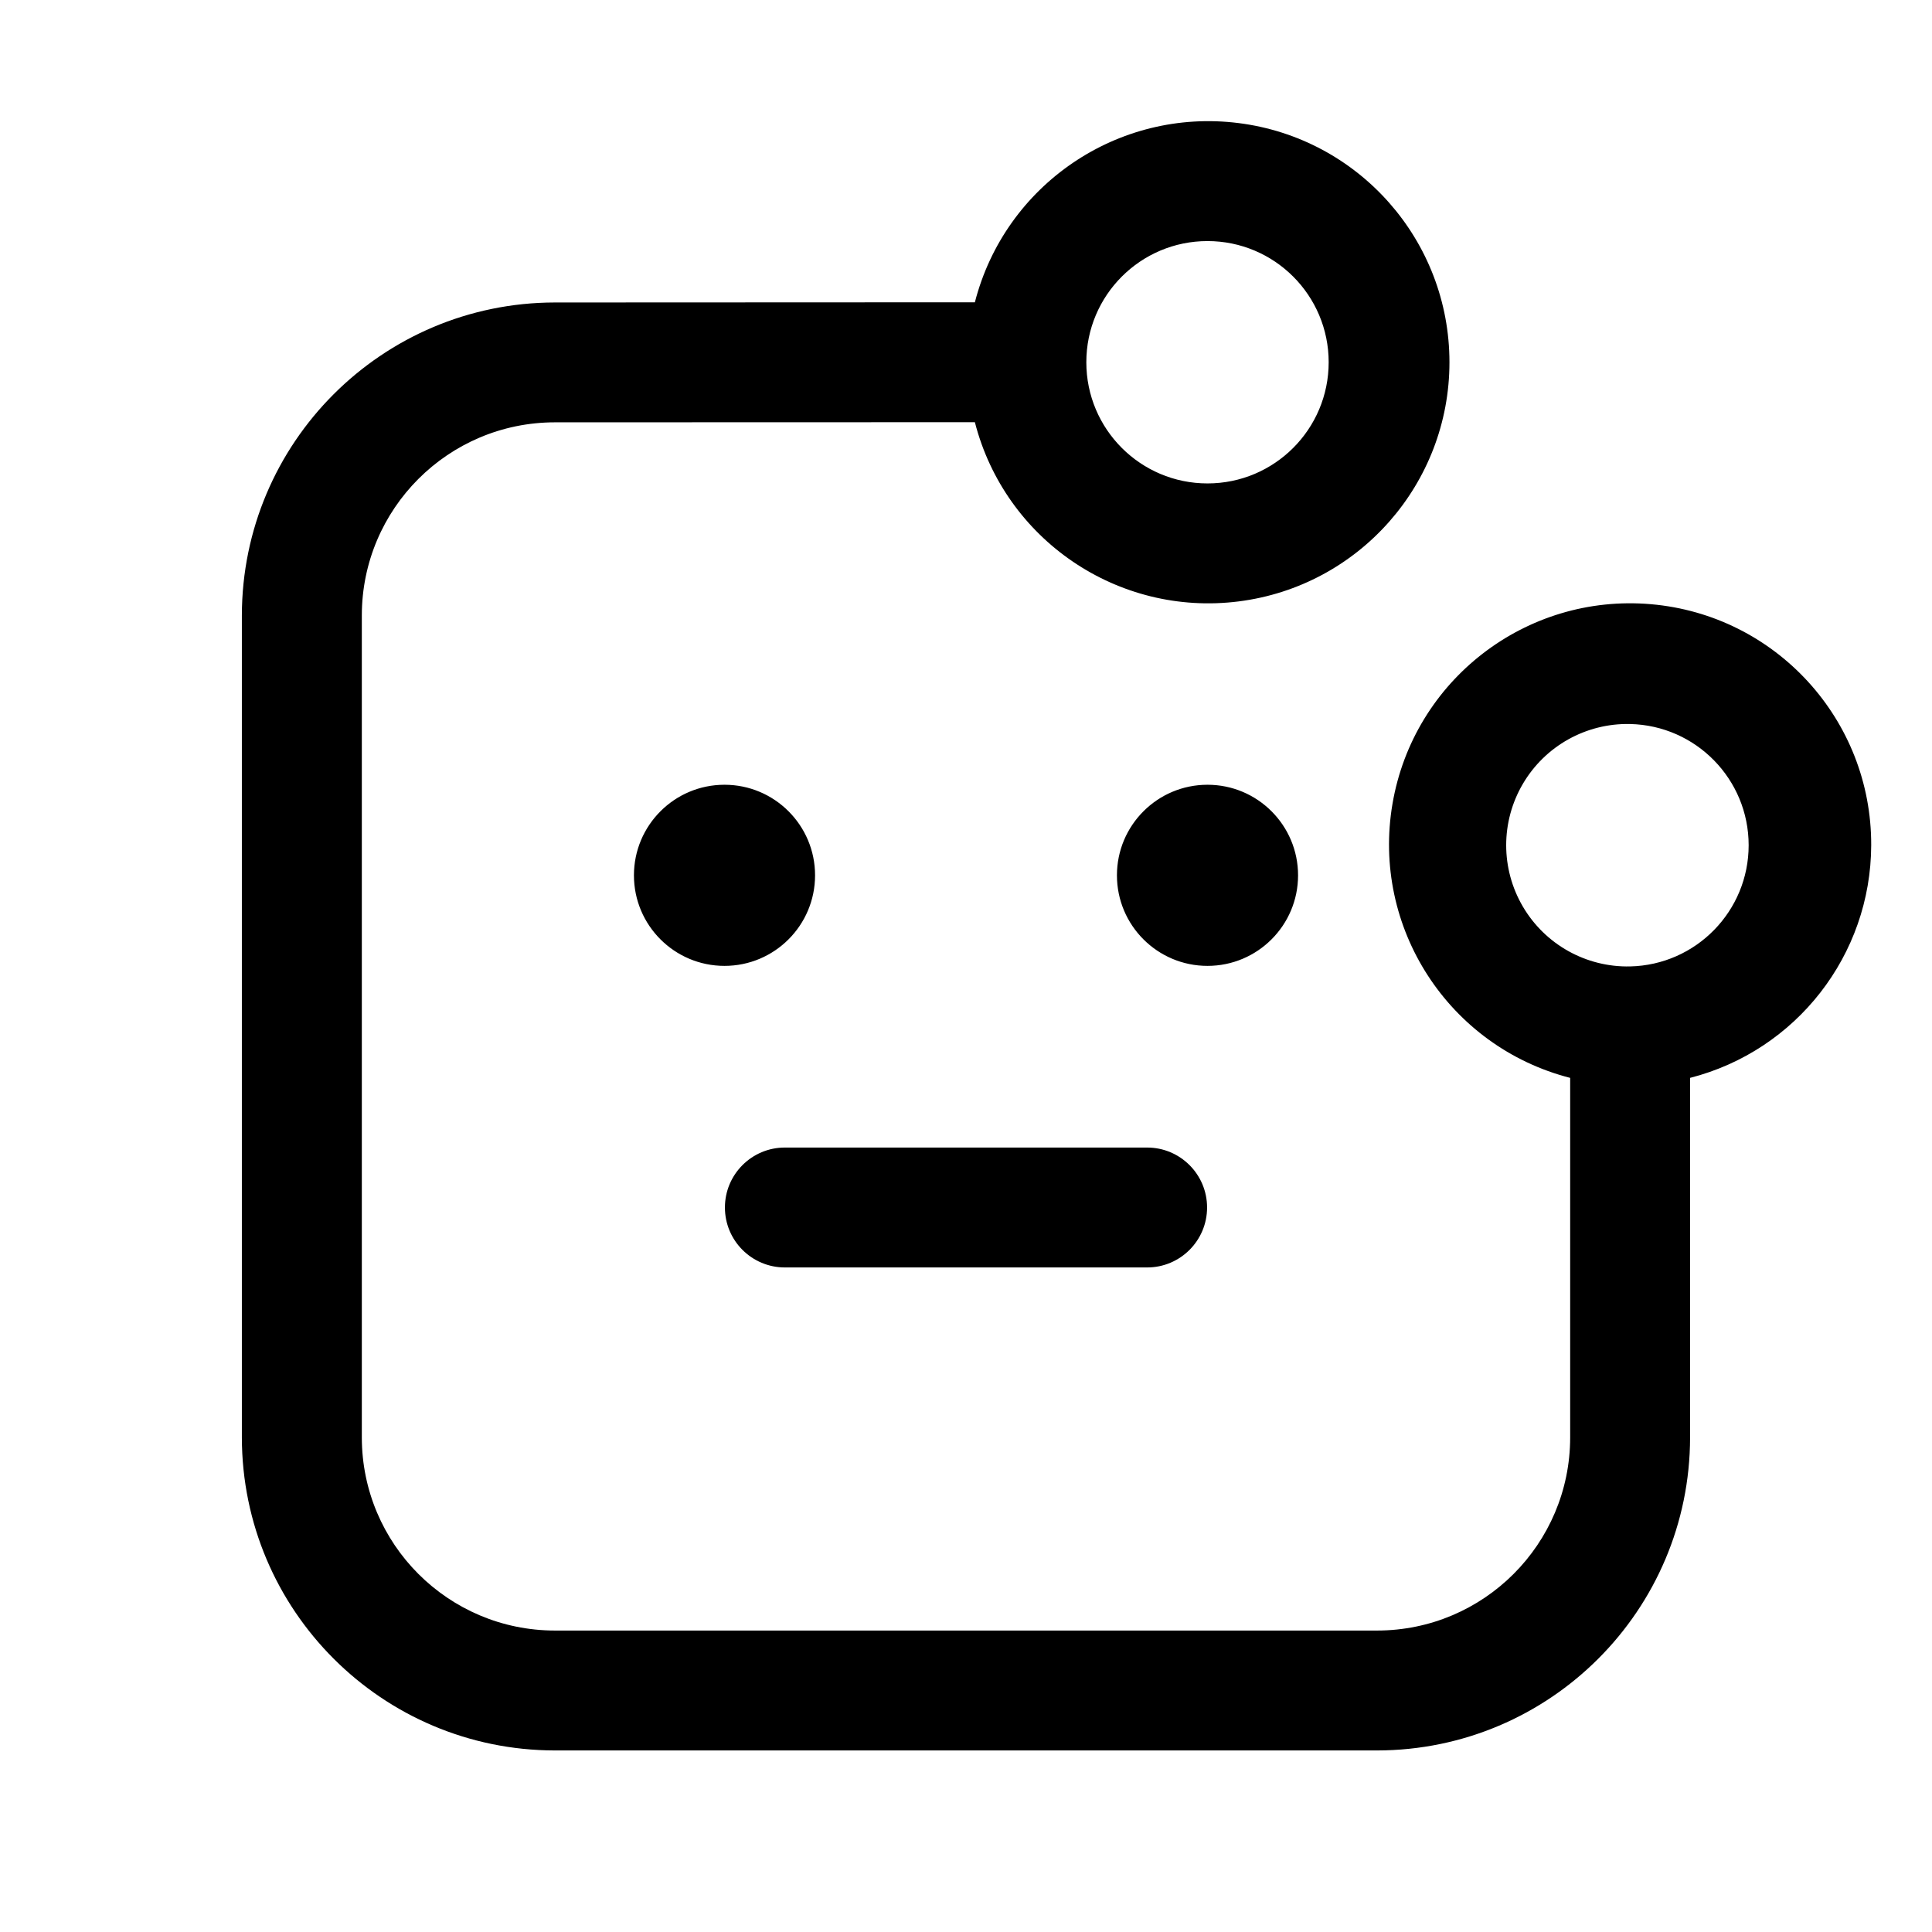
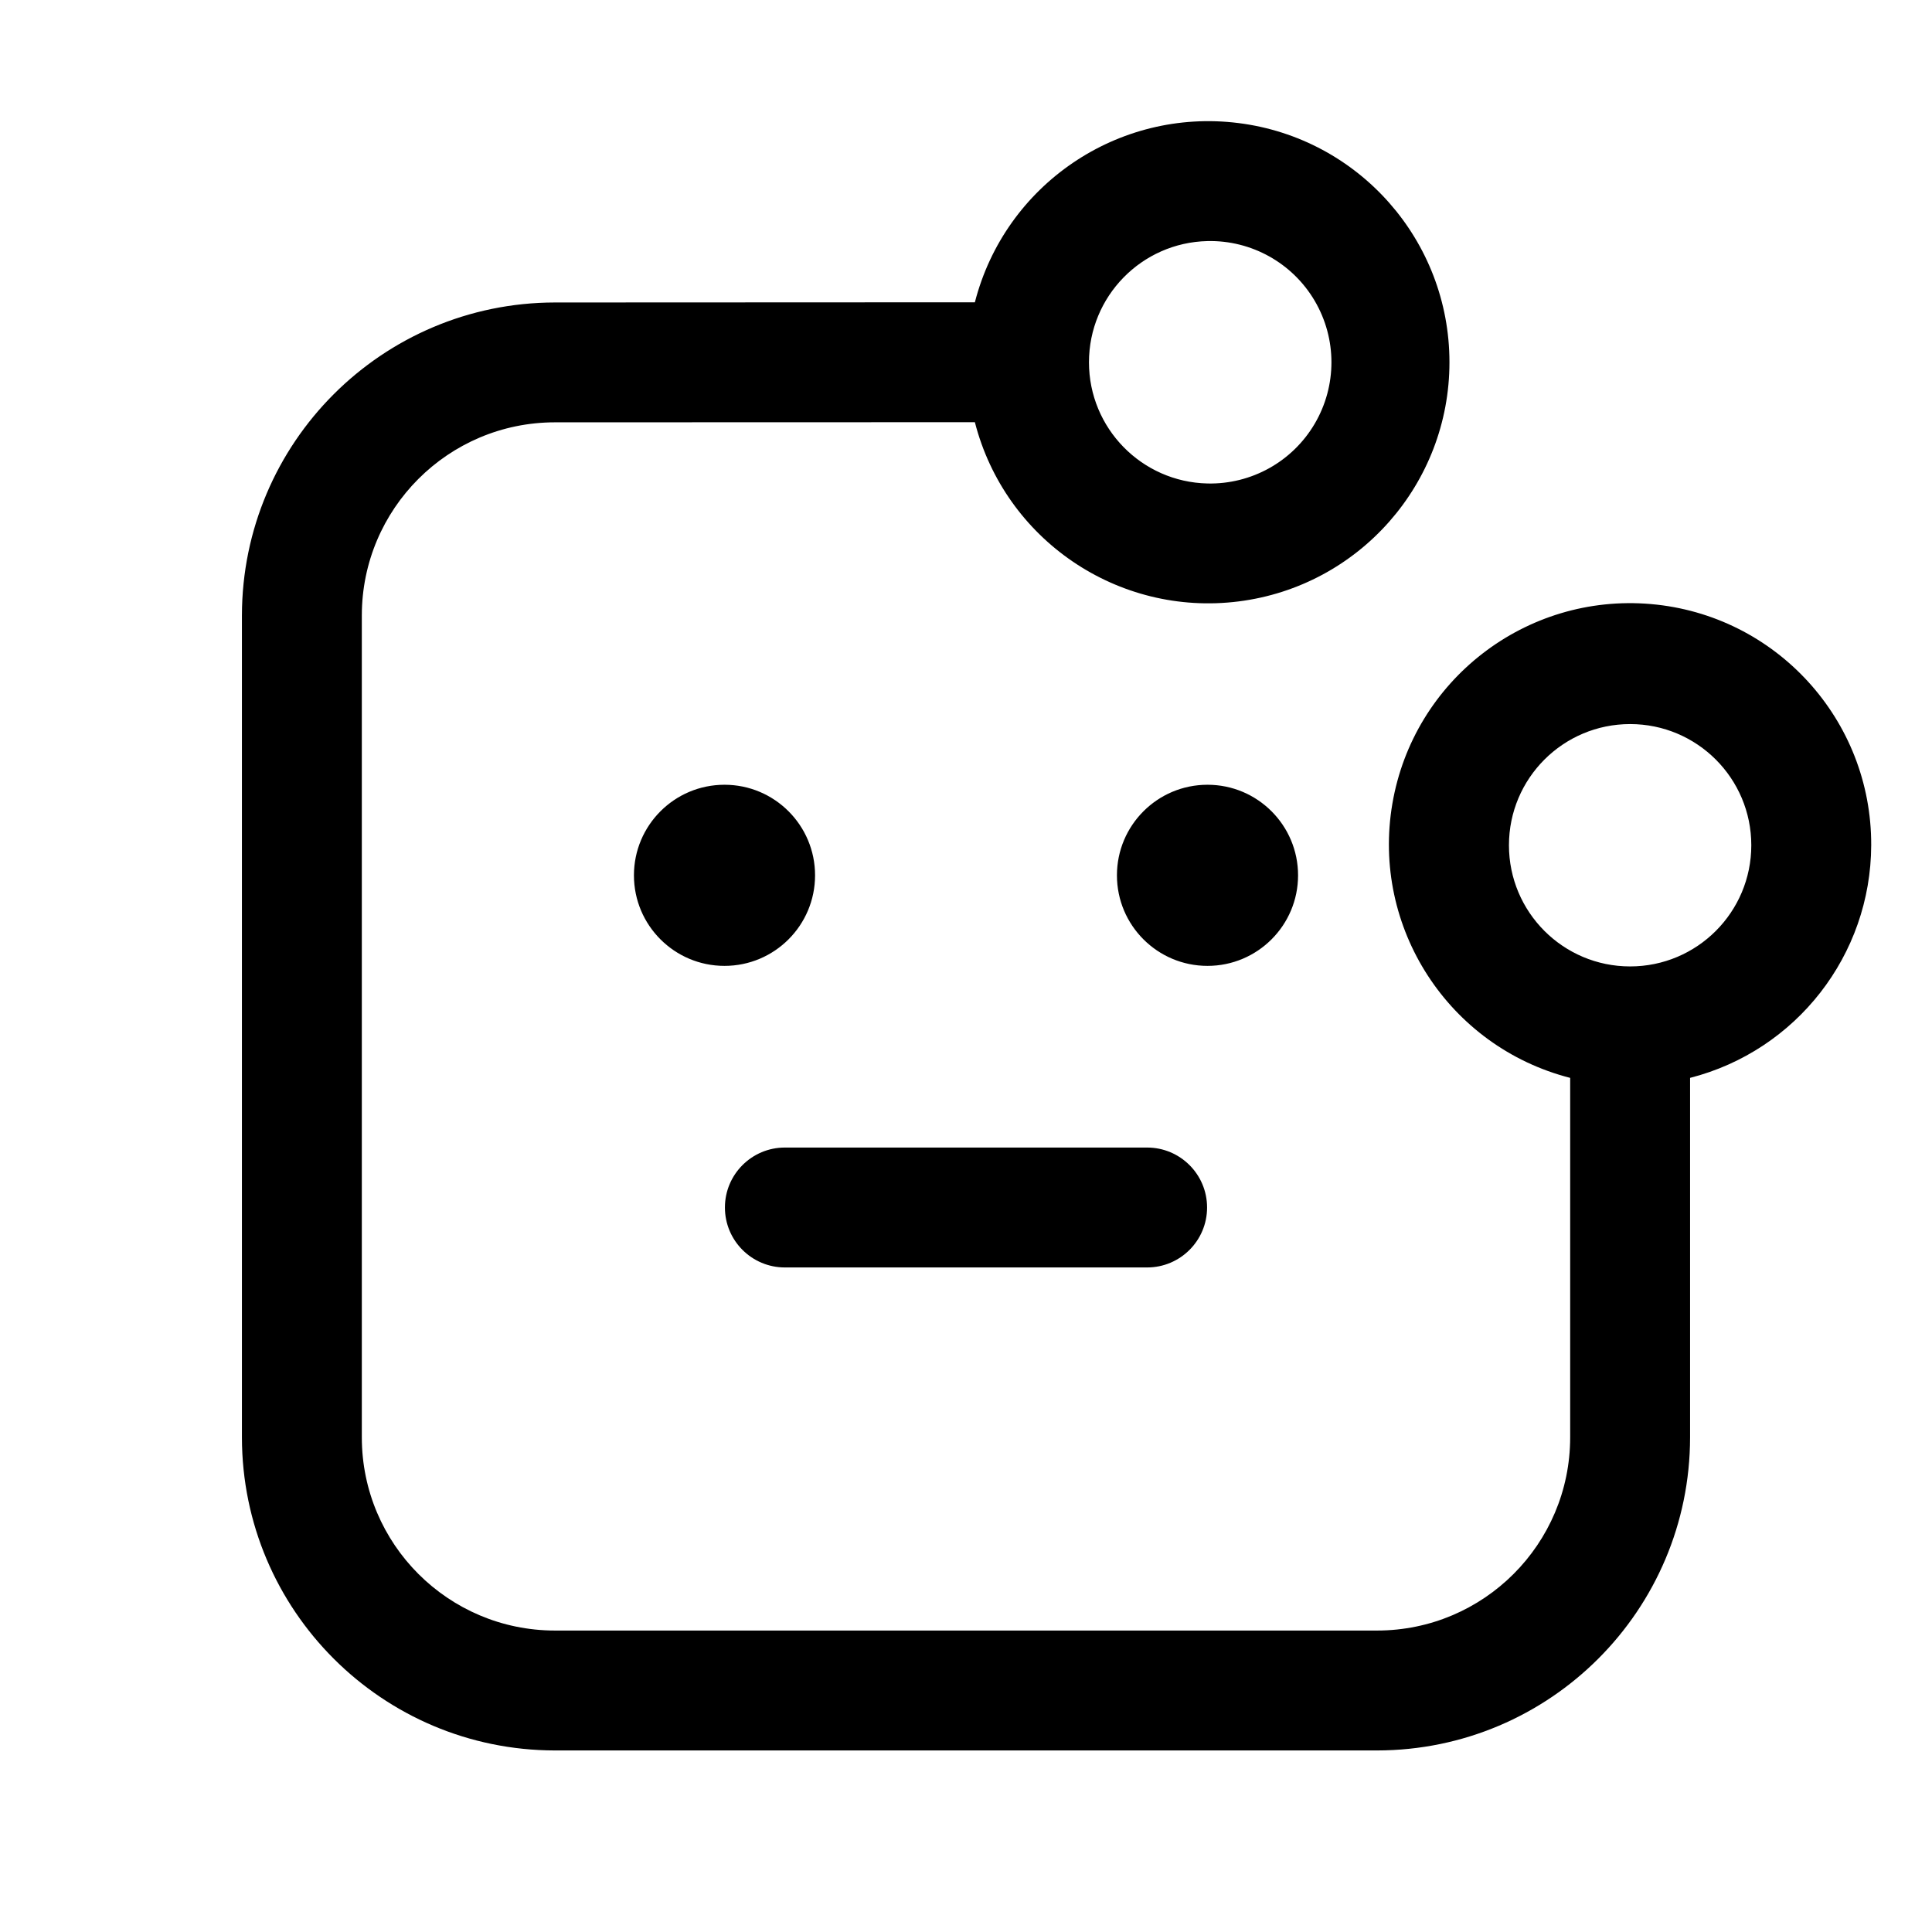
<svg xmlns="http://www.w3.org/2000/svg" width="32" height="32" viewBox="0 0 32 32">
-   <path d="M20 15.998a1.5 1.5 0 1 0 0-3 1.5 1.5 0 0 0 0 3M12 15.998a1.5 1.5 0 1 0 0-3 1.5 1.5 0 0 0 0 3M13 20.993h6a.993.993 0 0 0 0-1.986h-6a.993.993 0 1 0 0 1.986M30.993 14a3.993 3.993 0 1 0-4.986 3.853v5.957a3.2 3.2 0 0 1-3.197 3.197H9.19a3.2 3.2 0 0 1-3.197-3.197V10.193A3.2 3.2 0 0 1 9.19 6.995l6.957-.002a3.993 3.993 0 1 0 0-1.986L9.19 5.01a5.19 5.19 0 0 0-5.184 5.183V23.81a5.19 5.19 0 0 0 5.184 5.183H22.81a5.19 5.19 0 0 0 5.183-5.183v-5.957a3.99 3.99 0 0 0 3-3.853M20 3.993a2.007 2.007 0 1 1 0 4.014 2.007 2.007 0 0 1 0-4.014m7 12.014a2.008 2.008 0 1 1 0-4.015 2.008 2.008 0 0 1 0 4.015" />
+   <path d="M20 15.998a1.5 1.5 0 1 0 0-3 1.5 1.5 0 0 0 0 3M12 15.998a1.5 1.5 0 1 0 0-3 1.5 1.5 0 0 0 0 3M13 20.993h6a.993.993 0 0 0 0-1.986h-6a.993.993 0 1 0 0 1.986M30.993 14a3.994 3.994 0 1 0-4.986 3.853v5.957a3.2 3.2 0 0 1-3.197 3.197H9.19a3.2 3.2 0 0 1-3.197-3.197V10.193A3.2 3.2 0 0 1 9.19 6.995l6.957-.002a3.993 3.993 0 1 0 0-1.986L9.19 5.01a5.19 5.19 0 0 0-5.183 5.183V23.81a5.19 5.19 0 0 0 5.183 5.183h13.62a5.19 5.19 0 0 0 5.183-5.183v-5.957a3.99 3.99 0 0 0 3-3.853M20 3.993a2.008 2.008 0 1 1 0 4.015 2.008 2.008 0 0 1 0-4.015m7 12.014a2.007 2.007 0 1 1 0-4.014 2.007 2.007 0 0 1 0 4.014" />
</svg>
